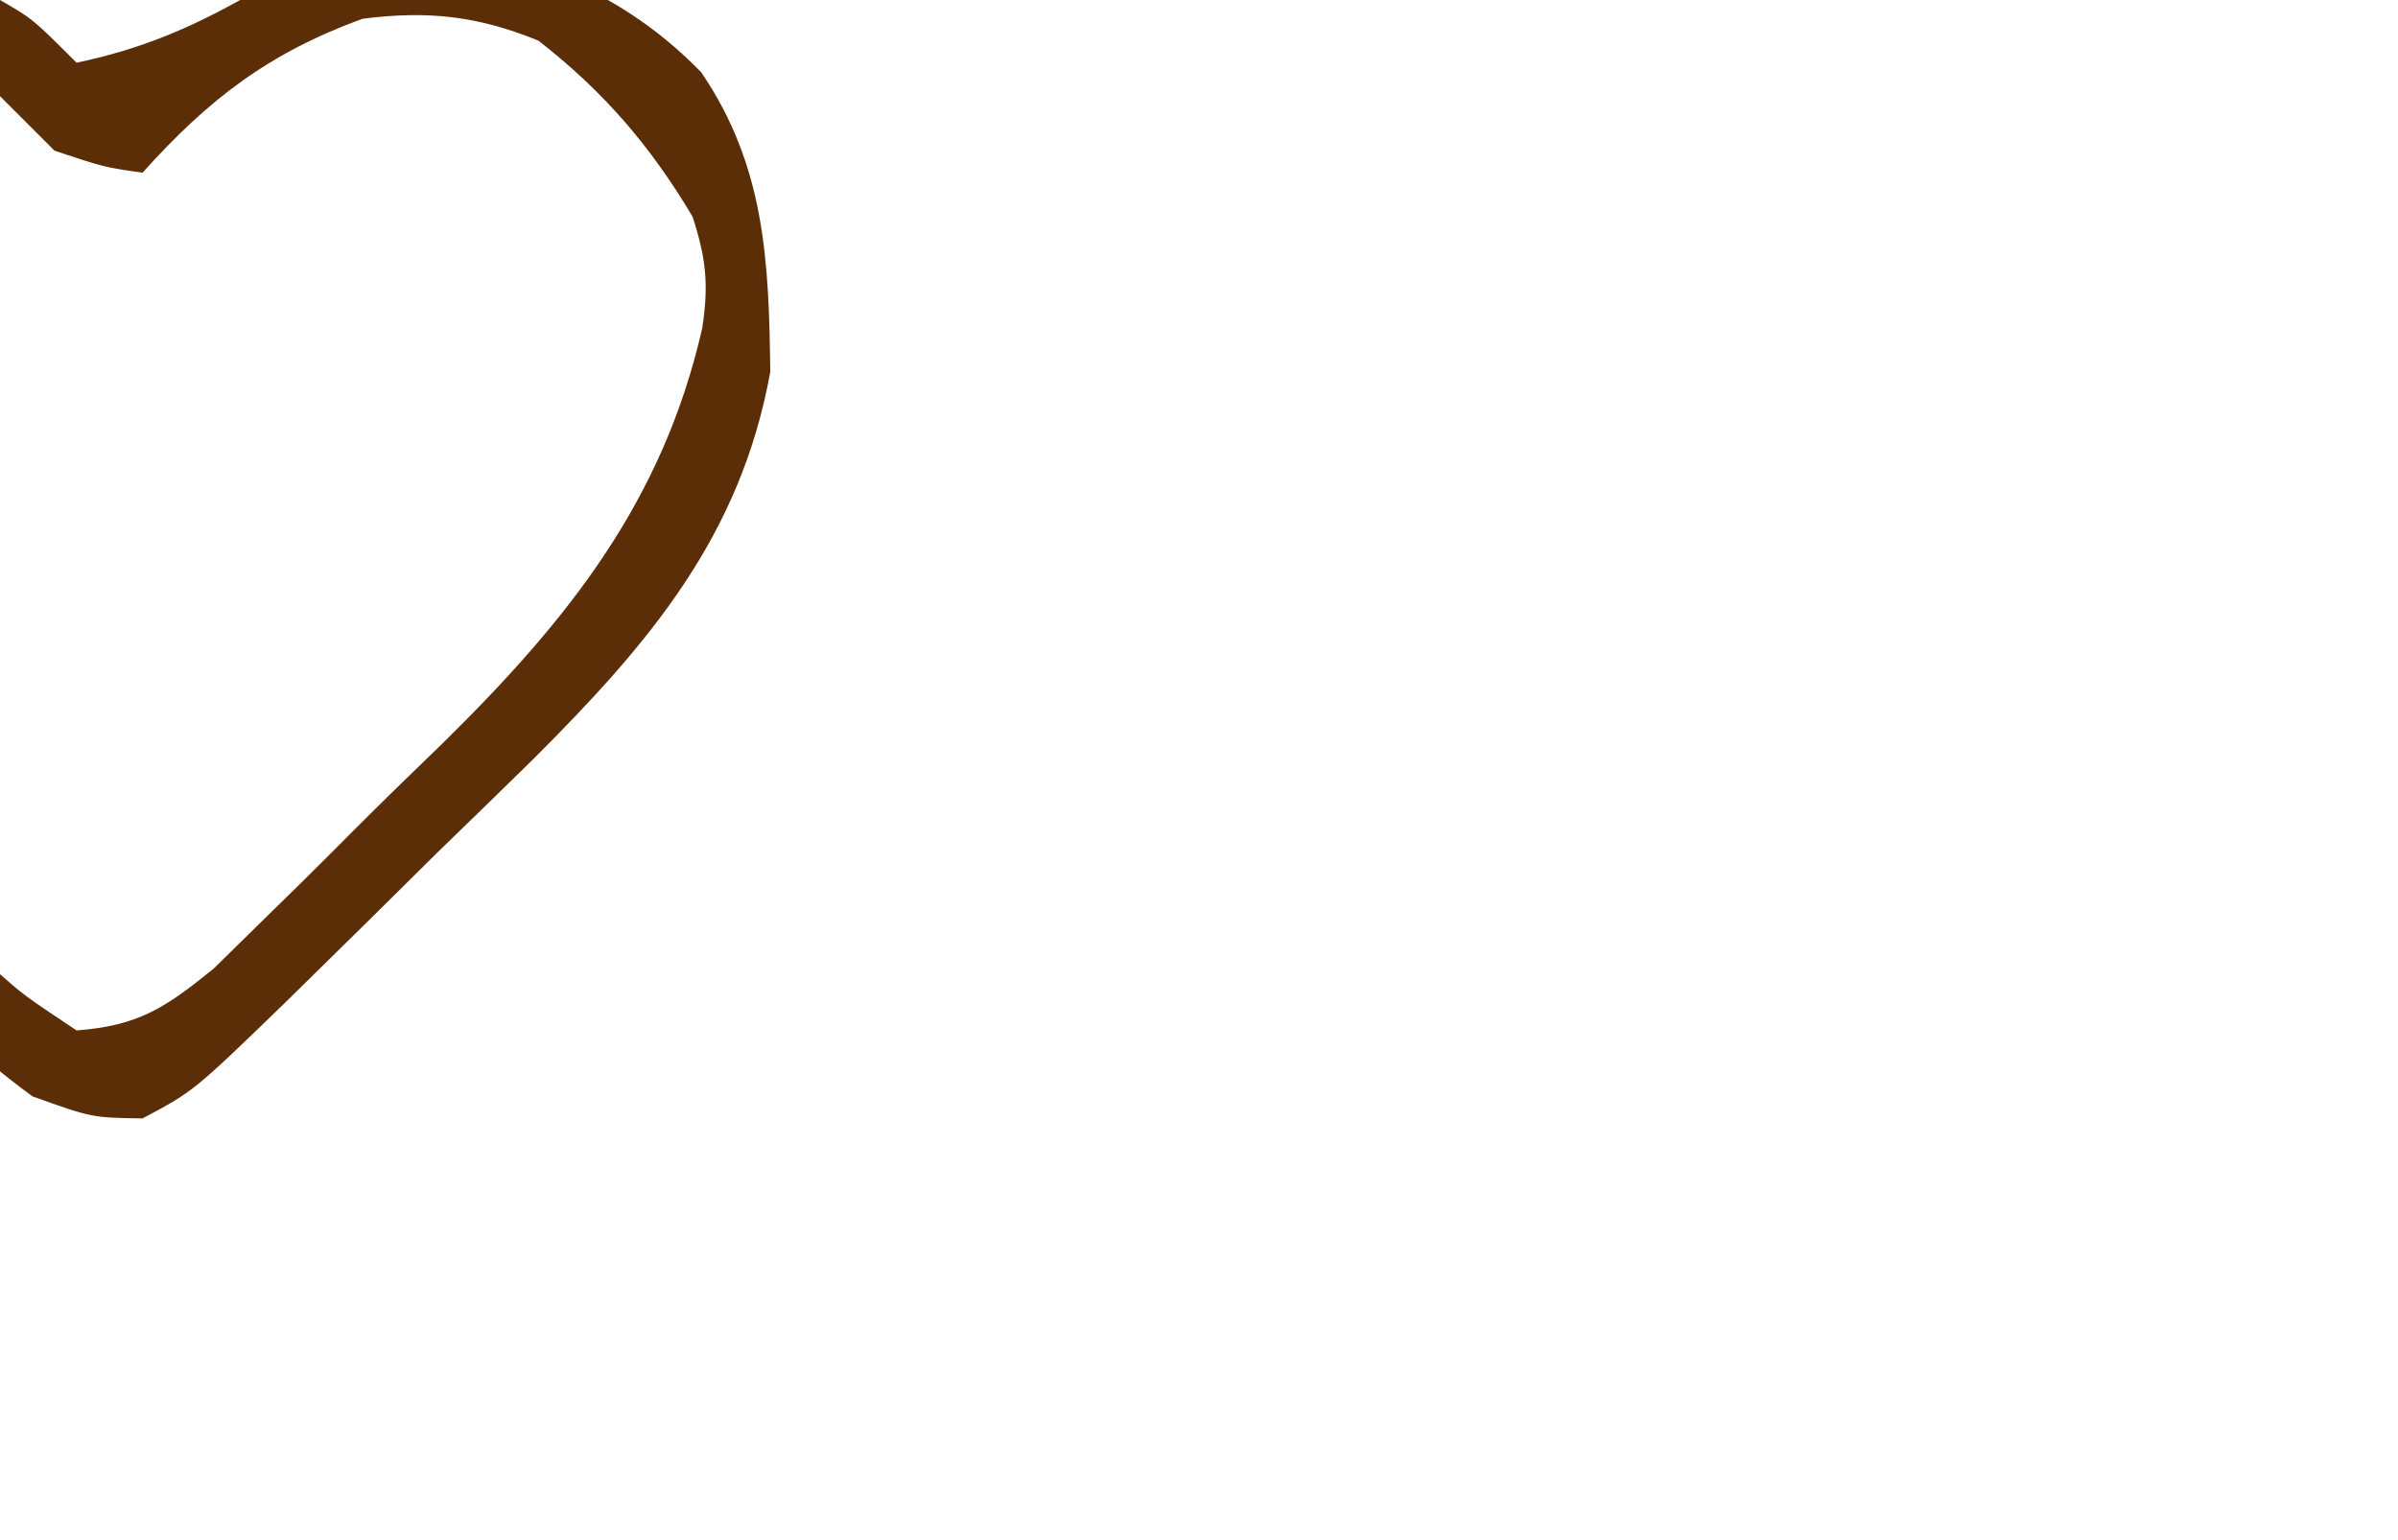
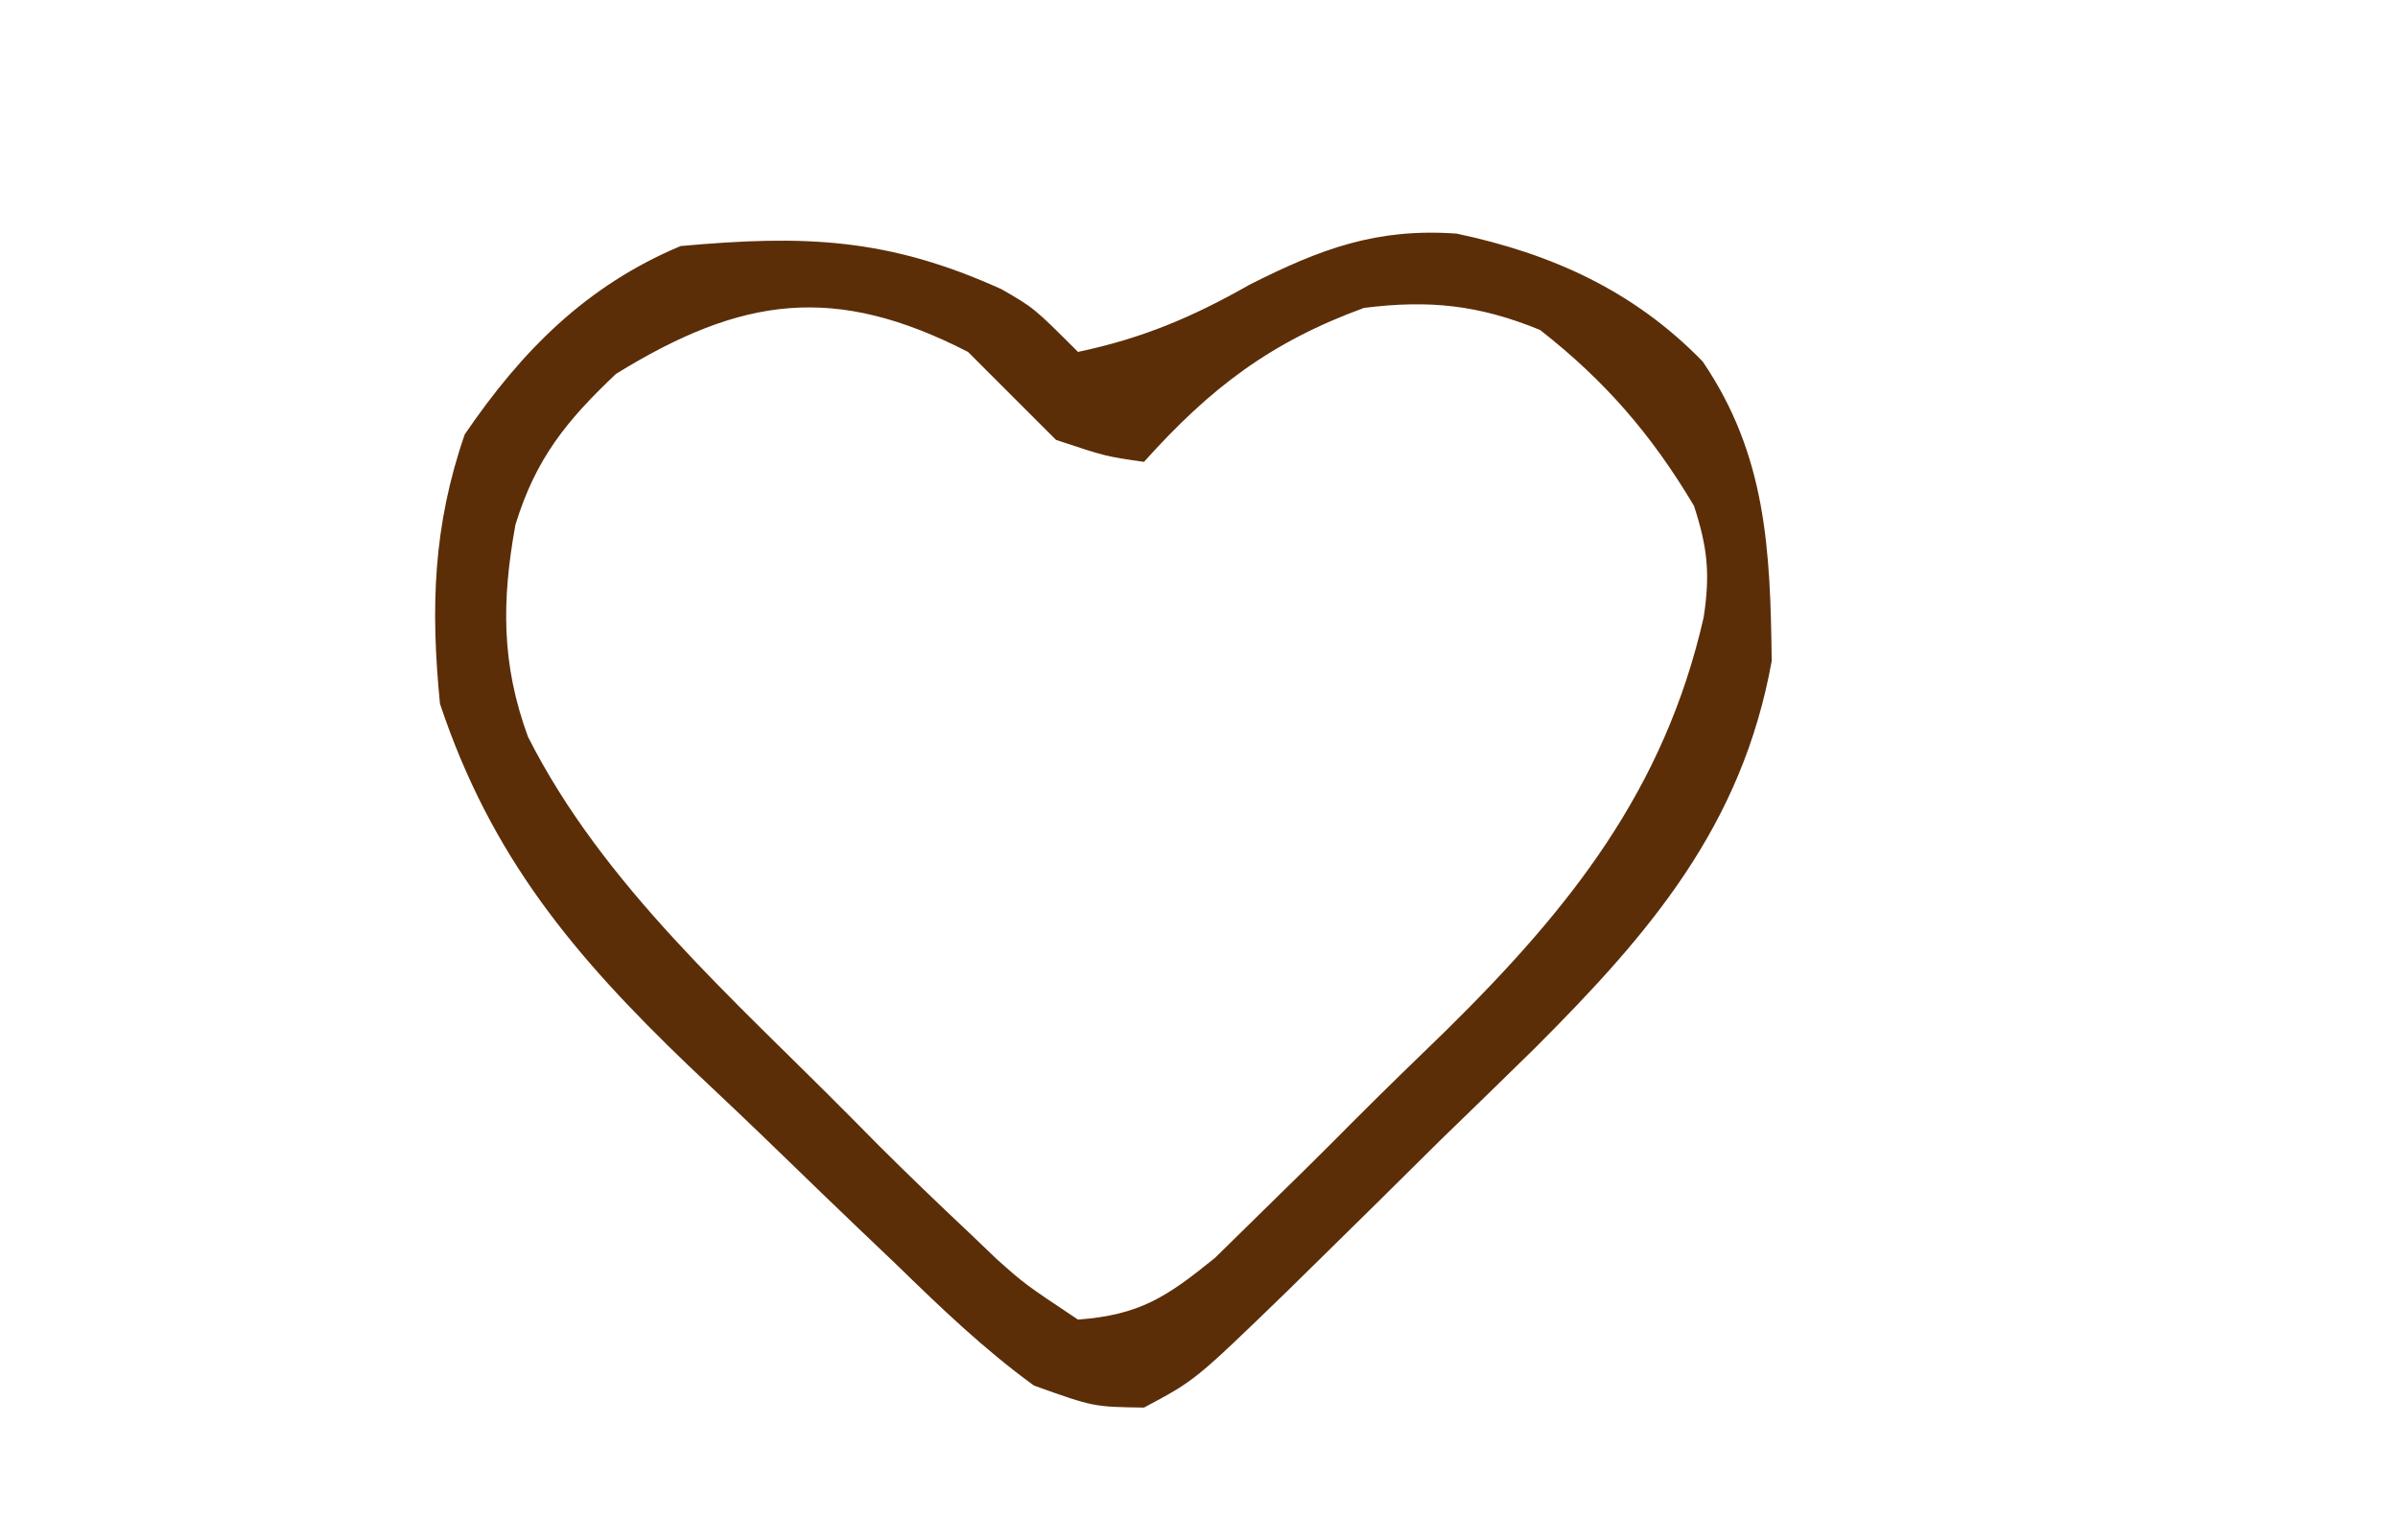
<svg xmlns="http://www.w3.org/2000/svg" viewBox="0 0 109 70" role="img" aria-label="SVG em revisao: icones-oficiais · favoritos">
-   <path fill="#5B2E08" fill-rule="evenodd" d="M0 0 C1.48 0.852 1.48 0.852 3.48 2.852 C6.42 2.232 8.689 1.269 11.293 -0.211 C14.523 -1.841 17.054 -2.785 20.688 -2.527 C25.024 -1.611 28.765 0.083 31.875 3.289 C34.775 7.552 34.952 11.867 35.012 16.91 C33.658 24.404 29.491 29.27 24.222 34.534 C22.794 35.938 21.356 37.332 19.918 38.727 C18.949 39.684 17.981 40.642 17.014 41.602 C16.085 42.516 15.156 43.431 14.227 44.344 C13.795 44.768 13.364 45.192 12.92 45.628 C8.8 49.618 8.8 49.618 6.48 50.852 C4.184 50.82 4.184 50.82 1.48 49.852 C-0.788 48.205 -2.765 46.305 -4.77 44.352 C-5.337 43.811 -5.905 43.27 -6.49 42.712 C-7.636 41.616 -8.778 40.515 -9.916 39.409 C-11.34 38.026 -12.78 36.66 -14.227 35.301 C-19.444 30.291 -23.202 25.804 -25.52 18.852 C-25.952 14.487 -25.835 10.764 -24.395 6.602 C-21.804 2.802 -18.869 -0.163 -14.582 -1.961 C-8.948 -2.473 -5.155 -2.336 0 0 Z M-17.52 3.852 C-19.782 5.992 -21.169 7.711 -22.09 10.707 C-22.717 14.158 -22.736 17.041 -21.52 20.352 C-18.116 27.098 -12.151 32.292 -6.895 37.602 C-6.439 38.061 -5.984 38.521 -5.516 38.995 C-4.202 40.302 -2.87 41.583 -1.52 42.852 C-1.088 43.265 -0.657 43.678 -0.212 44.104 C1.066 45.242 1.066 45.242 3.48 46.852 C6.287 46.641 7.508 45.829 9.707 44.045 C14.167 39.676 14.167 39.676 16.107 37.726 C17.462 36.37 18.837 35.036 20.215 33.703 C25.832 28.163 30.129 22.789 31.92 14.92 C32.22 12.945 32.099 11.758 31.48 9.852 C29.566 6.631 27.435 4.159 24.48 1.852 C21.706 0.717 19.447 0.477 16.48 0.852 C12.229 2.405 9.488 4.497 6.48 7.852 C4.73 7.602 4.73 7.602 2.48 6.852 C1.147 5.518 -0.186 4.185 -1.52 2.852 C-7.56 -0.246 -11.785 0.313 -17.52 3.852 Z " />
+   <path fill="#5B2E08" fill-rule="evenodd" transform="translate(45.51953,13.14844)" d="M0 0 C1.48 0.852 1.48 0.852 3.48 2.852 C6.42 2.232 8.689 1.269 11.293 -0.211 C14.523 -1.841 17.054 -2.785 20.688 -2.527 C25.024 -1.611 28.765 0.083 31.875 3.289 C34.775 7.552 34.952 11.867 35.012 16.91 C33.658 24.404 29.491 29.27 24.222 34.534 C22.794 35.938 21.356 37.332 19.918 38.727 C18.949 39.684 17.981 40.642 17.014 41.602 C16.085 42.516 15.156 43.431 14.227 44.344 C13.795 44.768 13.364 45.192 12.92 45.628 C8.8 49.618 8.8 49.618 6.48 50.852 C4.184 50.82 4.184 50.82 1.48 49.852 C-0.788 48.205 -2.765 46.305 -4.77 44.352 C-5.337 43.811 -5.905 43.27 -6.49 42.712 C-7.636 41.616 -8.778 40.515 -9.916 39.409 C-11.34 38.026 -12.78 36.66 -14.227 35.301 C-19.444 30.291 -23.202 25.804 -25.52 18.852 C-25.952 14.487 -25.835 10.764 -24.395 6.602 C-21.804 2.802 -18.869 -0.163 -14.582 -1.961 C-8.948 -2.473 -5.155 -2.336 0 0 Z M-17.52 3.852 C-19.782 5.992 -21.169 7.711 -22.09 10.707 C-22.717 14.158 -22.736 17.041 -21.52 20.352 C-18.116 27.098 -12.151 32.292 -6.895 37.602 C-6.439 38.061 -5.984 38.521 -5.516 38.995 C-4.202 40.302 -2.87 41.583 -1.52 42.852 C-1.088 43.265 -0.657 43.678 -0.212 44.104 C1.066 45.242 1.066 45.242 3.48 46.852 C6.287 46.641 7.508 45.829 9.707 44.045 C14.167 39.676 14.167 39.676 16.107 37.726 C17.462 36.37 18.837 35.036 20.215 33.703 C25.832 28.163 30.129 22.789 31.92 14.92 C32.22 12.945 32.099 11.758 31.48 9.852 C29.566 6.631 27.435 4.159 24.48 1.852 C21.706 0.717 19.447 0.477 16.48 0.852 C12.229 2.405 9.488 4.497 6.48 7.852 C4.73 7.602 4.73 7.602 2.48 6.852 C1.147 5.518 -0.186 4.185 -1.52 2.852 C-7.56 -0.246 -11.785 0.313 -17.52 3.852 Z " />
</svg>
